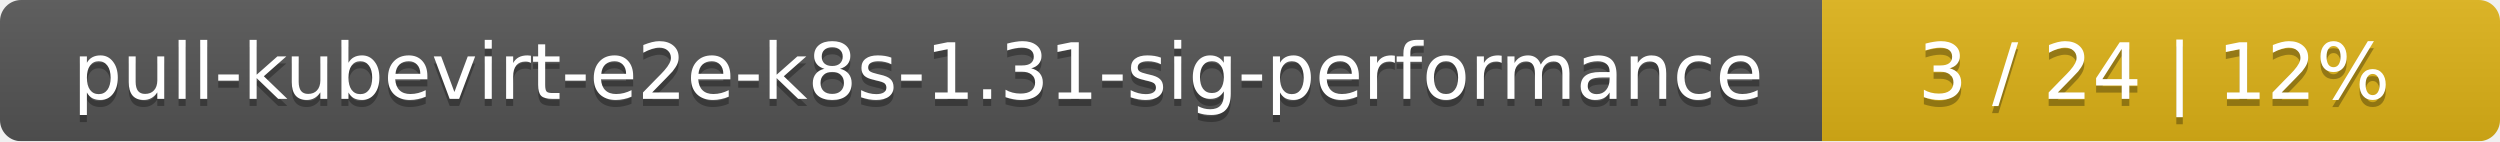
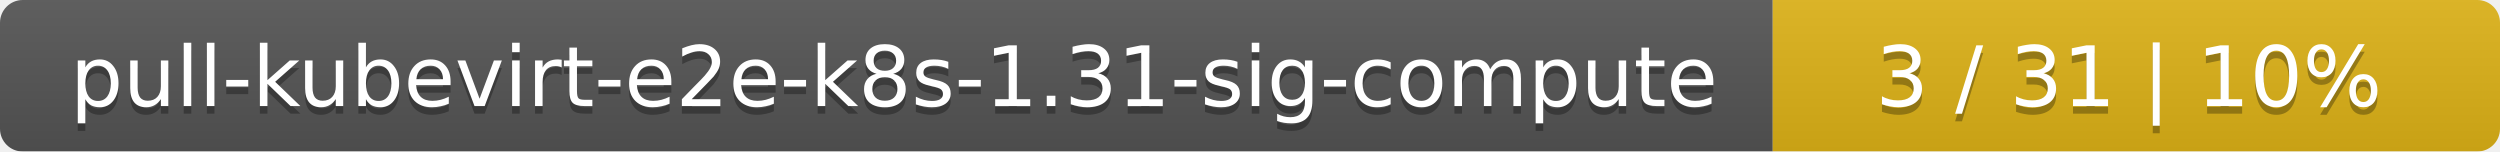
- <svg xmlns="http://www.w3.org/2000/svg" width="354" height="20">
+ <svg xmlns="http://www.w3.org/2000/svg" width="330" height="20">
  <linearGradient id="smooth" x2="0" y2="100%">
    <stop offset="0" stop-color="#bbb" stop-opacity=".1" />
    <stop offset="1" stop-opacity=".1" />
  </linearGradient>
  <mask id="round">
-     <rect width="354" height="20" rx="3" fill="#fff" />
+     <rect width="330" height="20" rx="3" fill="#fff" />
  </mask>
  <g mask="url(#round)">
-     <rect width="258" height="20" fill="#555" />
-     <rect x="258" width="96" height="20" fill="#dfb317" />
-     <rect width="354" height="20" fill="url(#smooth)" />
+     <rect width="234" height="20" fill="#555" />
+     <rect x="234" width="96" height="20" fill="#dfb317" />
+     <rect width="330" height="20" fill="url(#smooth)" />
  </g>
  <g fill="#fff" text-anchor="middle" font-family="DejaVu Sans,Verdana,Geneva,sans-serif" font-size="11">
-     <text x="130" y="15" fill="#010101" fill-opacity=".3">pull-kubevirt-e2e-k8s-1.31-sig-performance</text>
-     <text x="130" y="14">pull-kubevirt-e2e-k8s-1.31-sig-performance</text>
-     <text x="305" y="15" fill="#010101" fill-opacity=".3">3 / 24    |    12%</text>
-     <text x="305" y="14">3 / 24    |    12%</text>
+     <text x="118" y="15" fill="#010101" fill-opacity=".3">pull-kubevirt-e2e-k8s-1.31-sig-compute</text>
+     <text x="118" y="14">pull-kubevirt-e2e-k8s-1.31-sig-compute</text>
+     <text x="281" y="15" fill="#010101" fill-opacity=".3">3 / 31    |    10%</text>
+     <text x="281" y="14">3 / 31    |    10%</text>
  </g>
</svg>
